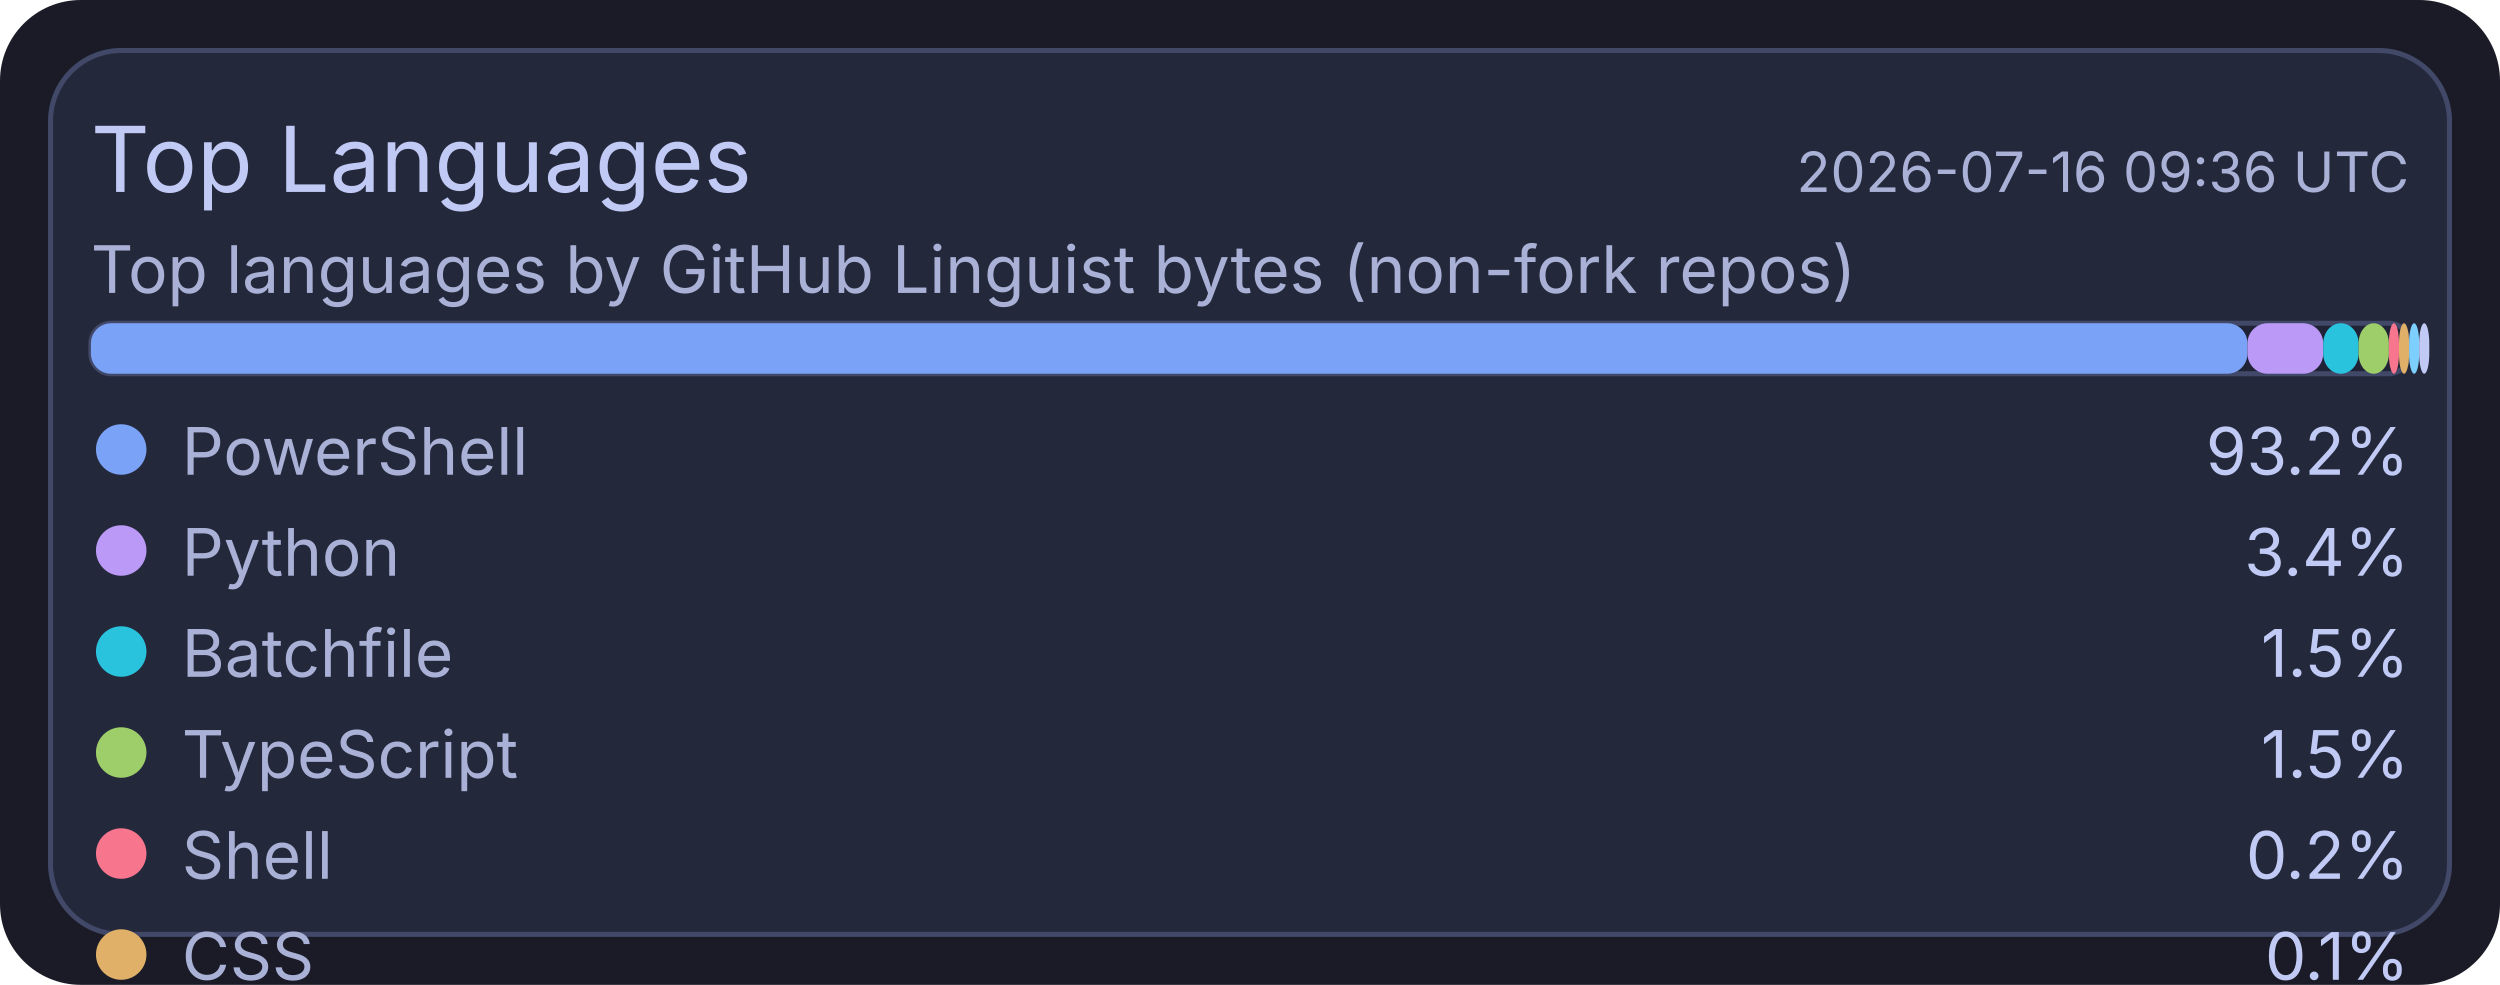
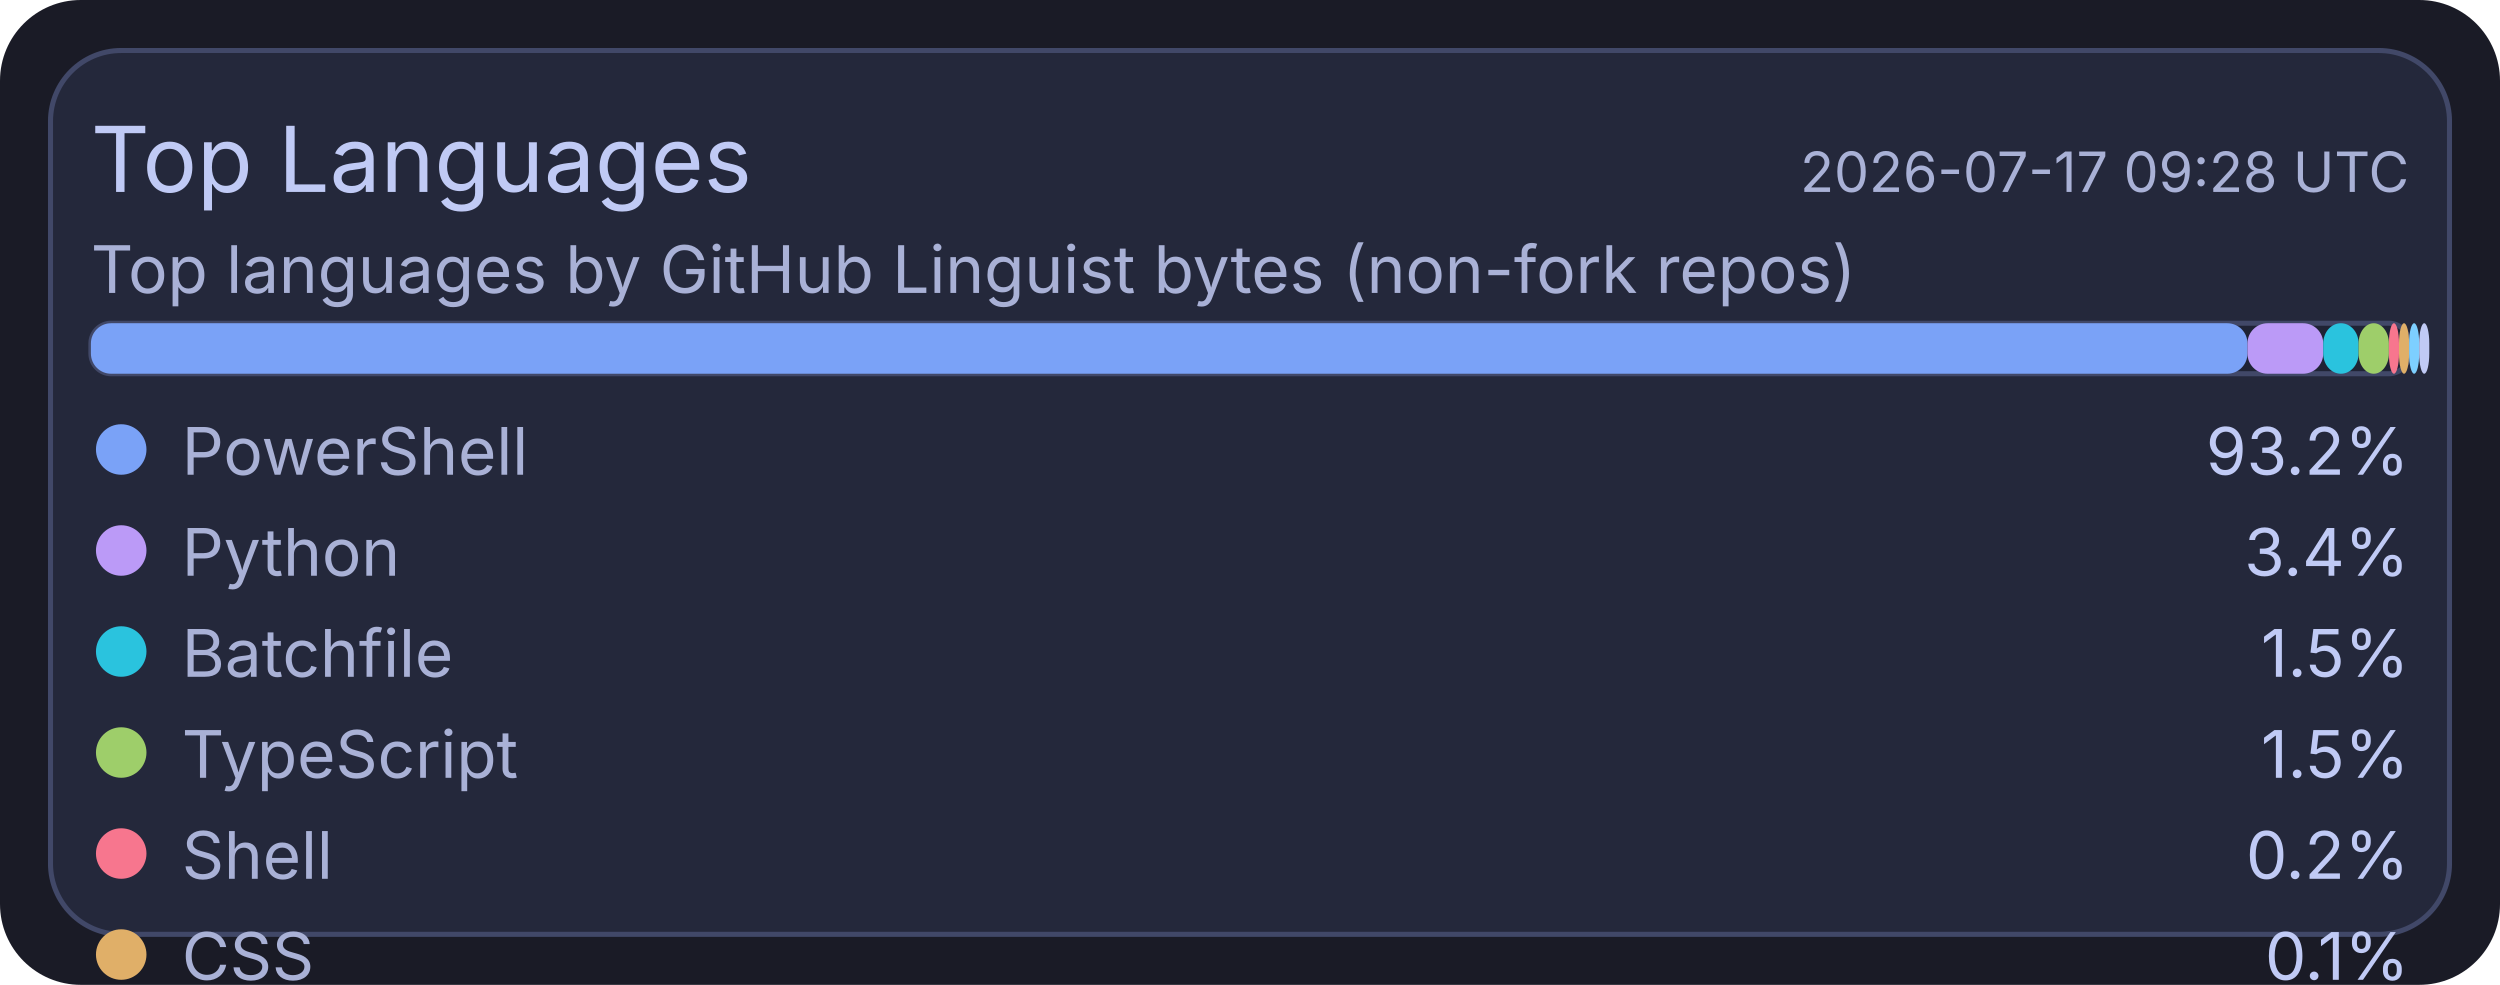
<svg xmlns="http://www.w3.org/2000/svg" width="495" height="195" viewBox="0 0 495 195">
  <rect x="0" y="0" width="495" height="195" rx="16" fill="#1a1b26" />
  <rect x="10" y="10" width="475" height="175" rx="14" fill="#24283b" stroke="#414868" stroke-width="1" />
  <text x="18" y="38" fill="#c0caf5" font-size="18" font-family="ui-sans-serif, system-ui, -apple-system, Segoe UI">Top Languages</text>
-   <text x="477" y="38" text-anchor="end" fill="#a9b1d6" font-size="11" font-family="ui-sans-serif, system-ui, -apple-system, Segoe UI">2026-07-16 09:36 UTC</text>
+   <text x="477" y="38" text-anchor="end" fill="#a9b1d6" font-size="11" font-family="ui-sans-serif, system-ui, -apple-system, Segoe UI">2026-07-17 09:28 UTC</text>
  <text x="18" y="58" fill="#a9b1d6" font-size="13" font-family="ui-sans-serif, system-ui, -apple-system, Segoe UI">Top languages by GitHub Linguist bytes (non-fork repos)</text>
  <rect x="18" y="64" width="459" height="10" rx="4" fill="#1f2335" stroke="#414868" stroke-width="1" />
  <rect x="18" y="64" width="427" height="10" rx="4" fill="#7aa2f7" />
  <rect x="445" y="64" width="15" height="10" rx="4" fill="#bb9af7" />
  <rect x="460" y="64" width="7" height="10" rx="4" fill="#2ac3de" />
  <rect x="467" y="64" width="6" height="10" rx="4" fill="#9ece6a" />
  <rect x="473" y="64" width="2" height="10" rx="4" fill="#f7768e" />
  <rect x="475" y="64" width="2" height="10" rx="4" fill="#e0af68" />
  <rect x="477" y="64" width="2" height="10" rx="4" fill="#7dcfff" />
  <rect x="479" y="64" width="2" height="10" rx="4" fill="#c0caf5" />
  <circle cx="24" cy="89" r="5" fill="#7aa2f7" />
  <text x="36" y="94" fill="#a9b1d6" font-size="13" font-family="ui-sans-serif, system-ui, -apple-system, Segoe UI">PowerShell</text>
  <text x="477" y="94" text-anchor="end" fill="#c0caf5" font-size="13" font-family="ui-sans-serif, system-ui, -apple-system, Segoe UI">93.2%</text>
  <circle cx="24" cy="109" r="5" fill="#bb9af7" />
  <text x="36" y="114" fill="#a9b1d6" font-size="13" font-family="ui-sans-serif, system-ui, -apple-system, Segoe UI">Python</text>
  <text x="477" y="114" text-anchor="end" fill="#c0caf5" font-size="13" font-family="ui-sans-serif, system-ui, -apple-system, Segoe UI">3.4%</text>
  <circle cx="24" cy="129" r="5" fill="#2ac3de" />
  <text x="36" y="134" fill="#a9b1d6" font-size="13" font-family="ui-sans-serif, system-ui, -apple-system, Segoe UI">Batchfile</text>
  <text x="477" y="134" text-anchor="end" fill="#c0caf5" font-size="13" font-family="ui-sans-serif, system-ui, -apple-system, Segoe UI">1.5%</text>
  <circle cx="24" cy="149" r="5" fill="#9ece6a" />
  <text x="36" y="154" fill="#a9b1d6" font-size="13" font-family="ui-sans-serif, system-ui, -apple-system, Segoe UI">TypeScript</text>
  <text x="477" y="154" text-anchor="end" fill="#c0caf5" font-size="13" font-family="ui-sans-serif, system-ui, -apple-system, Segoe UI">1.5%</text>
  <circle cx="24" cy="169" r="5" fill="#f7768e" />
  <text x="36" y="174" fill="#a9b1d6" font-size="13" font-family="ui-sans-serif, system-ui, -apple-system, Segoe UI">Shell</text>
  <text x="477" y="174" text-anchor="end" fill="#c0caf5" font-size="13" font-family="ui-sans-serif, system-ui, -apple-system, Segoe UI">0.2%</text>
  <circle cx="24" cy="189" r="5" fill="#e0af68" />
  <text x="36" y="194" fill="#a9b1d6" font-size="13" font-family="ui-sans-serif, system-ui, -apple-system, Segoe UI">CSS</text>
  <text x="477" y="194" text-anchor="end" fill="#c0caf5" font-size="13" font-family="ui-sans-serif, system-ui, -apple-system, Segoe UI">0.1%</text>
  <circle cx="24" cy="209" r="5" fill="#7dcfff" />
  <text x="36" y="214" fill="#a9b1d6" font-size="13" font-family="ui-sans-serif, system-ui, -apple-system, Segoe UI">JavaScript</text>
  <text x="477" y="214" text-anchor="end" fill="#c0caf5" font-size="13" font-family="ui-sans-serif, system-ui, -apple-system, Segoe UI">0.1%</text>
  <circle cx="24" cy="229" r="5" fill="#c0caf5" />
  <text x="36" y="234" fill="#a9b1d6" font-size="13" font-family="ui-sans-serif, system-ui, -apple-system, Segoe UI">C#</text>
  <text x="477" y="234" text-anchor="end" fill="#c0caf5" font-size="13" font-family="ui-sans-serif, system-ui, -apple-system, Segoe UI">0.1%</text>
</svg>
